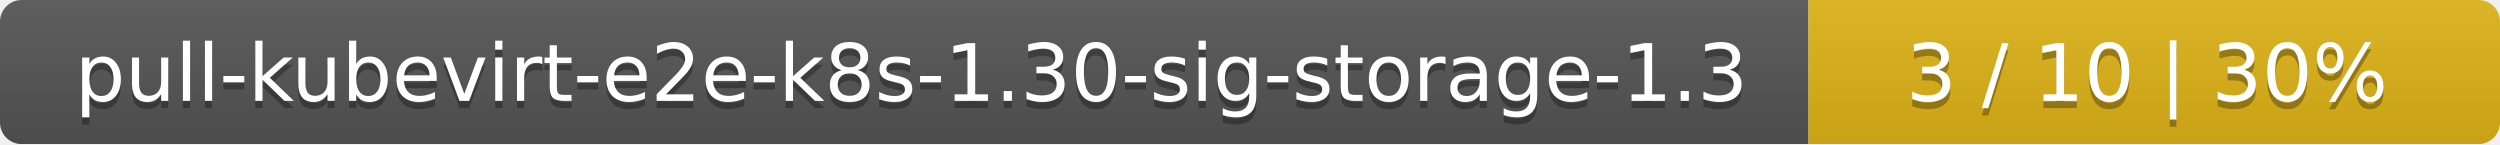
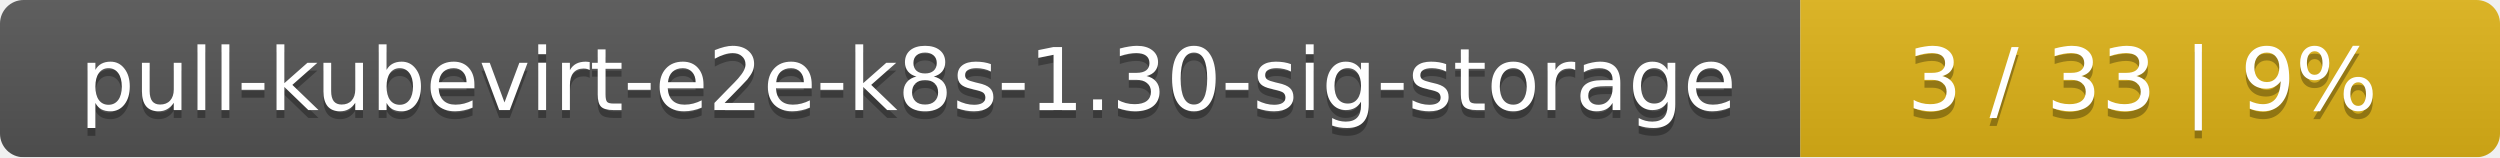
- <svg xmlns="http://www.w3.org/2000/svg" width="347" height="20">
+ <svg xmlns="http://www.w3.org/2000/svg" width="318" height="20">
  <linearGradient id="smooth" x2="0" y2="100%">
    <stop offset="0" stop-color="#bbb" stop-opacity=".1" />
    <stop offset="1" stop-opacity=".1" />
  </linearGradient>
  <mask id="round">
-     <rect width="347" height="20" rx="3" fill="#fff" />
+     <rect width="318" height="20" rx="3" fill="#fff" />
  </mask>
  <g mask="url(#round)">
-     <rect width="251" height="20" fill="#555" />
-     <rect x="251" width="96" height="20" fill="#dfb317" />
-     <rect width="347" height="20" fill="url(#smooth)" />
+     <rect width="229" height="20" fill="#555" />
+     <rect x="229" width="89" height="20" fill="#dfb317" />
+     <rect width="318" height="20" fill="url(#smooth)" />
  </g>
  <g fill="#fff" text-anchor="middle" font-family="DejaVu Sans,Verdana,Geneva,sans-serif" font-size="11">
-     <text x="126.5" y="15" fill="#010101" fill-opacity=".3">pull-kubevirt-e2e-k8s-1.30-sig-storage-1.3</text>
-     <text x="126.5" y="14">pull-kubevirt-e2e-k8s-1.30-sig-storage-1.3</text>
-     <text x="298" y="15" fill="#010101" fill-opacity=".3">3 / 10    |    30%</text>
-     <text x="298" y="14">3 / 10    |    30%</text>
+     <text x="115.5" y="15" fill="#010101" fill-opacity=".3">pull-kubevirt-e2e-k8s-1.30-sig-storage</text>
+     <text x="115.5" y="14">pull-kubevirt-e2e-k8s-1.30-sig-storage</text>
+     <text x="272.5" y="15" fill="#010101" fill-opacity=".3">3 / 33    |    9%</text>
+     <text x="272.5" y="14">3 / 33    |    9%</text>
  </g>
</svg>
